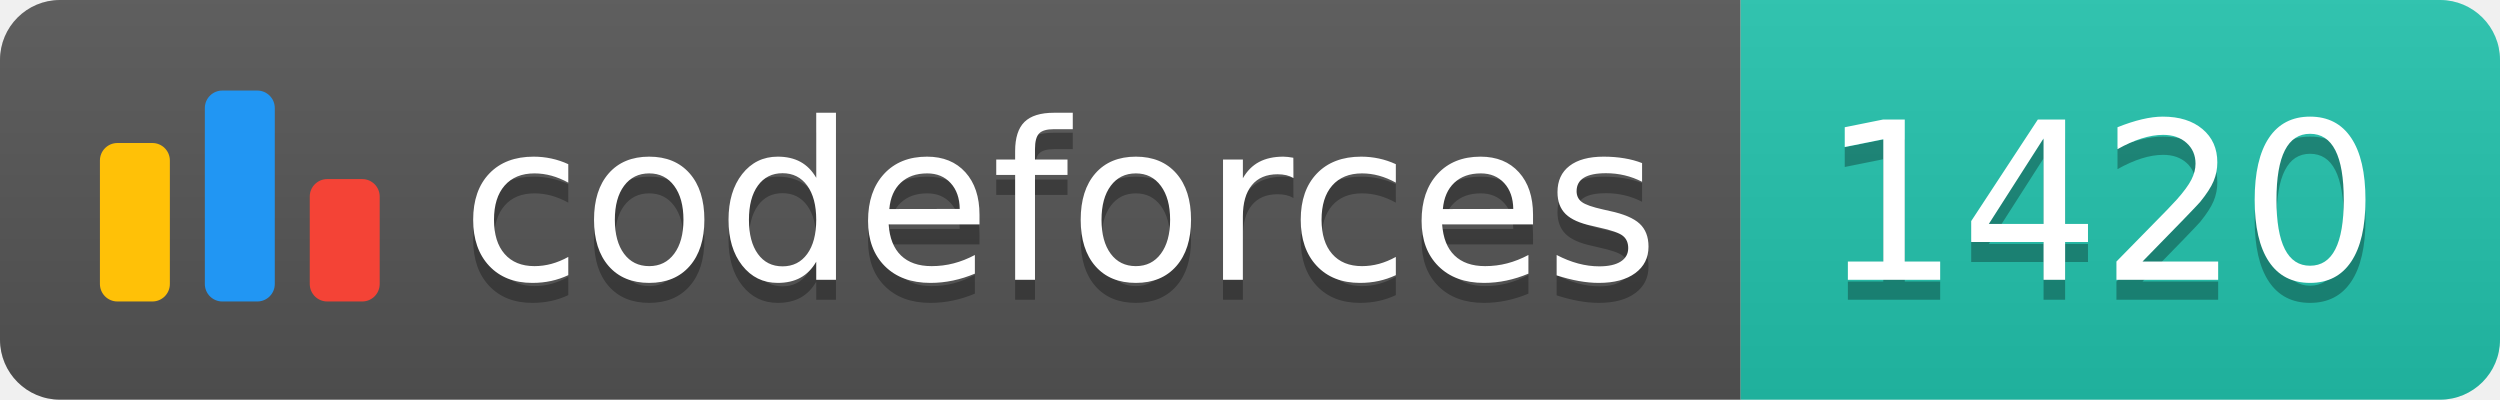
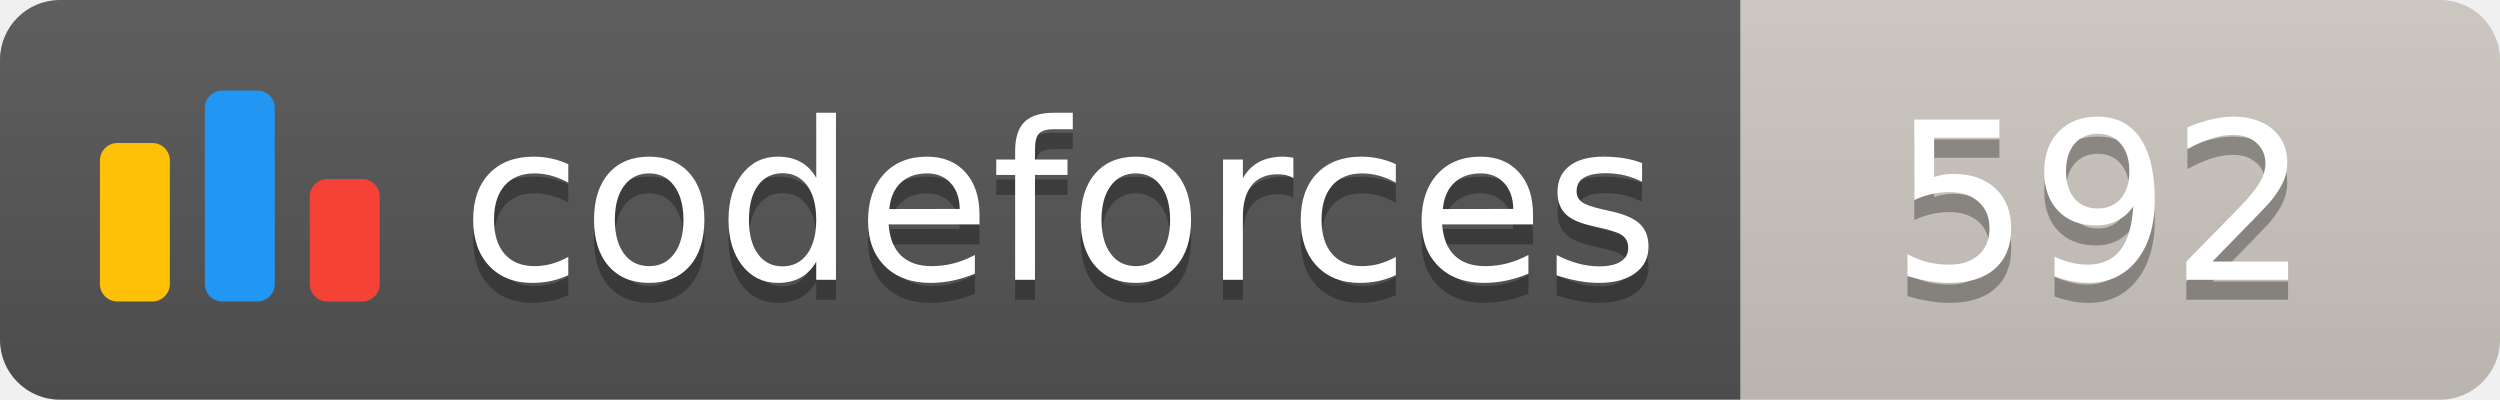
<svg xmlns="http://www.w3.org/2000/svg" width="125.1" height="20">
  <linearGradient id="smooth" x2="0" y2="100%">
    <stop offset="0" stop-color="#bbb" stop-opacity=".1" />
    <stop offset="1" stop-opacity=".1" />
  </linearGradient>
  <clipPath id="round">
    <rect width="125.1" height="20" rx="3" fill="#fff" />
  </clipPath>
  <g clip-path="url(#round)">
    <rect width="87.1" height="20" fill="#555" />
-     <rect x="87.1" width="38.0" height="20" fill="#22C4AE" />
+     <rect x="87.1" width="38.0" height="20" fill="#cec8c1" />
    <rect width="125.1" height="20" fill="url(#smooth)" />
  </g>
  <g fill="#fff" text-anchor="middle" font-family="DejaVu Sans,Verdana,Geneva,sans-serif" font-size="110">
    <svg x="5" y="3" class="logo" width="14" height="14" viewBox="0 0 32 25" fill="none">
      <rect y="6" width="8" height="18.125" rx="2" fill="#FFC107" />
      <rect x="24" y="10.125" width="8" height="14" rx="2" fill="#F44336" />
      <rect x="12" width="8" height="24.125" rx="2" fill="#2196F3" />
    </svg>
    <text x="530.5" y="150" fill="#010101" fill-opacity=".3" transform="scale(0.1)" textLength="601.0" lengthAdjust="spacing">codeforces
        </text>
    <text x="530.5" y="140" transform="scale(0.1)" textLength="601.0" lengthAdjust="spacing">codeforces</text>
-     <text x="1051.0" y="150" fill="#010101" fill-opacity=".3" transform="scale(0.1)" textLength="280.0" lengthAdjust="spacing">1420
+     <text x="1051.0" y="150" fill="#010101" fill-opacity=".3" transform="scale(0.1)" textLength="280.0" lengthAdjust="spacing">592
        </text>
-     <text x="1051.0" y="140" transform="scale(0.1)" textLength="280.0" lengthAdjust="spacing">1420</text>
+     <text x="1051.0" y="140" transform="scale(0.1)" textLength="280.0" lengthAdjust="spacing">592</text>
  </g>
</svg>
